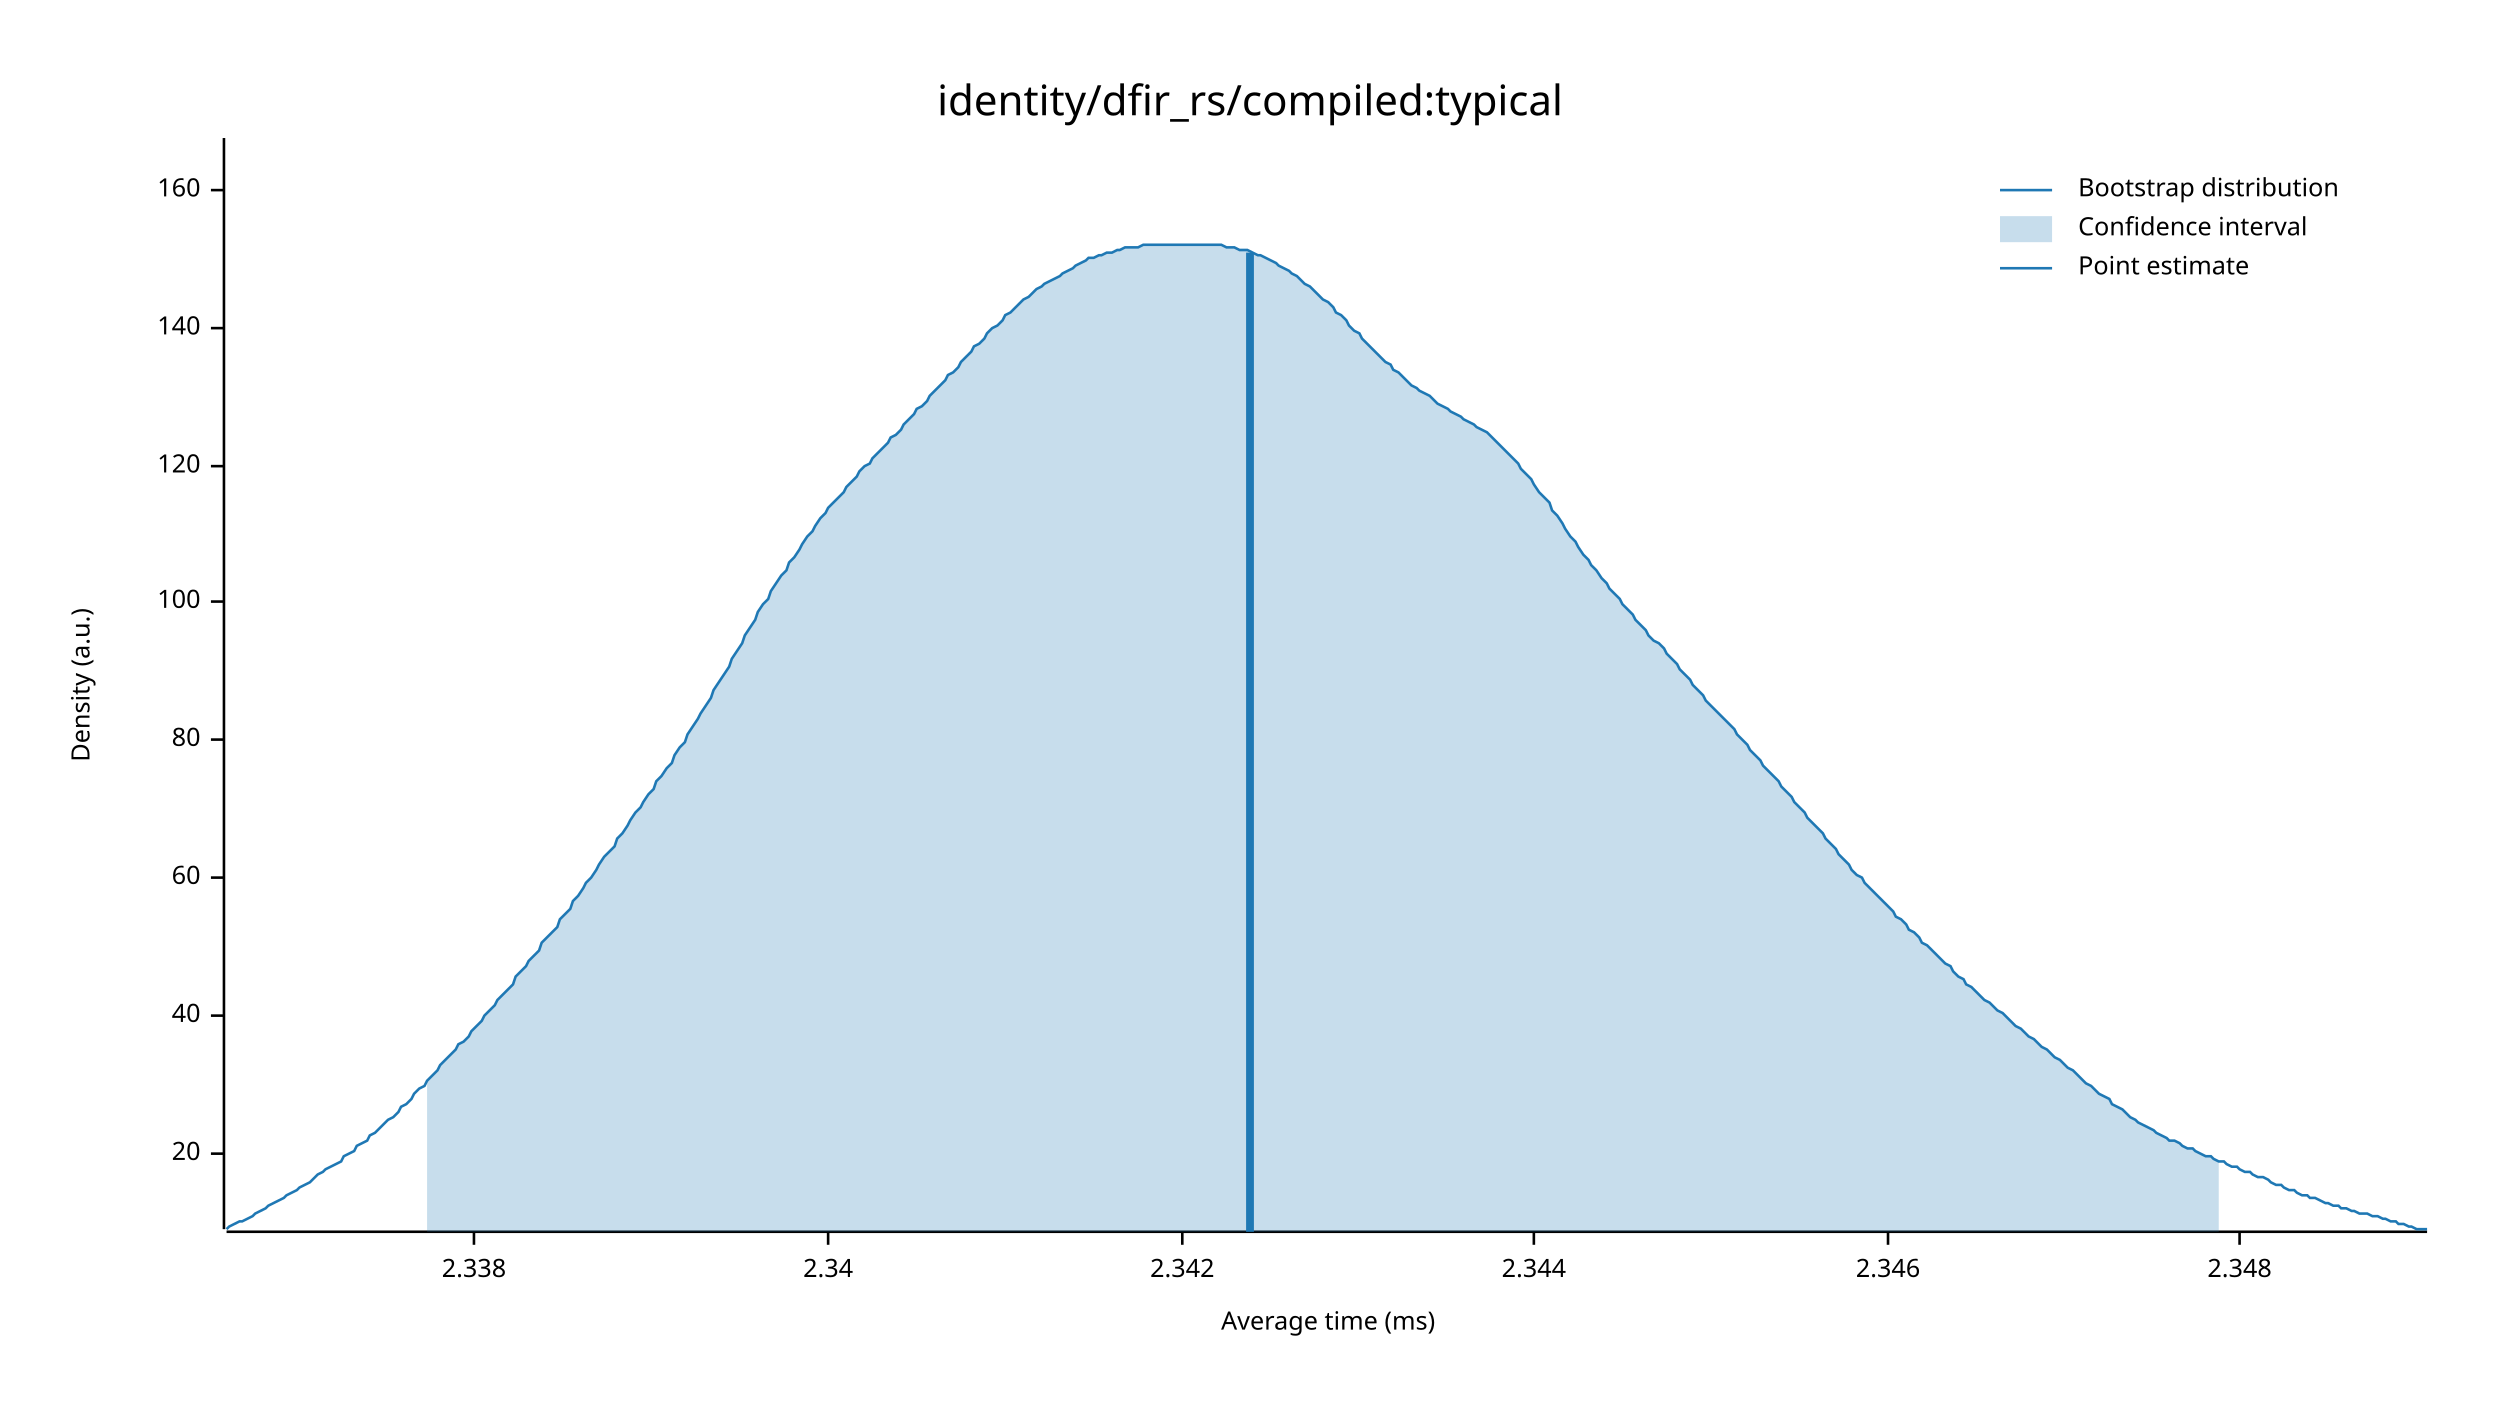
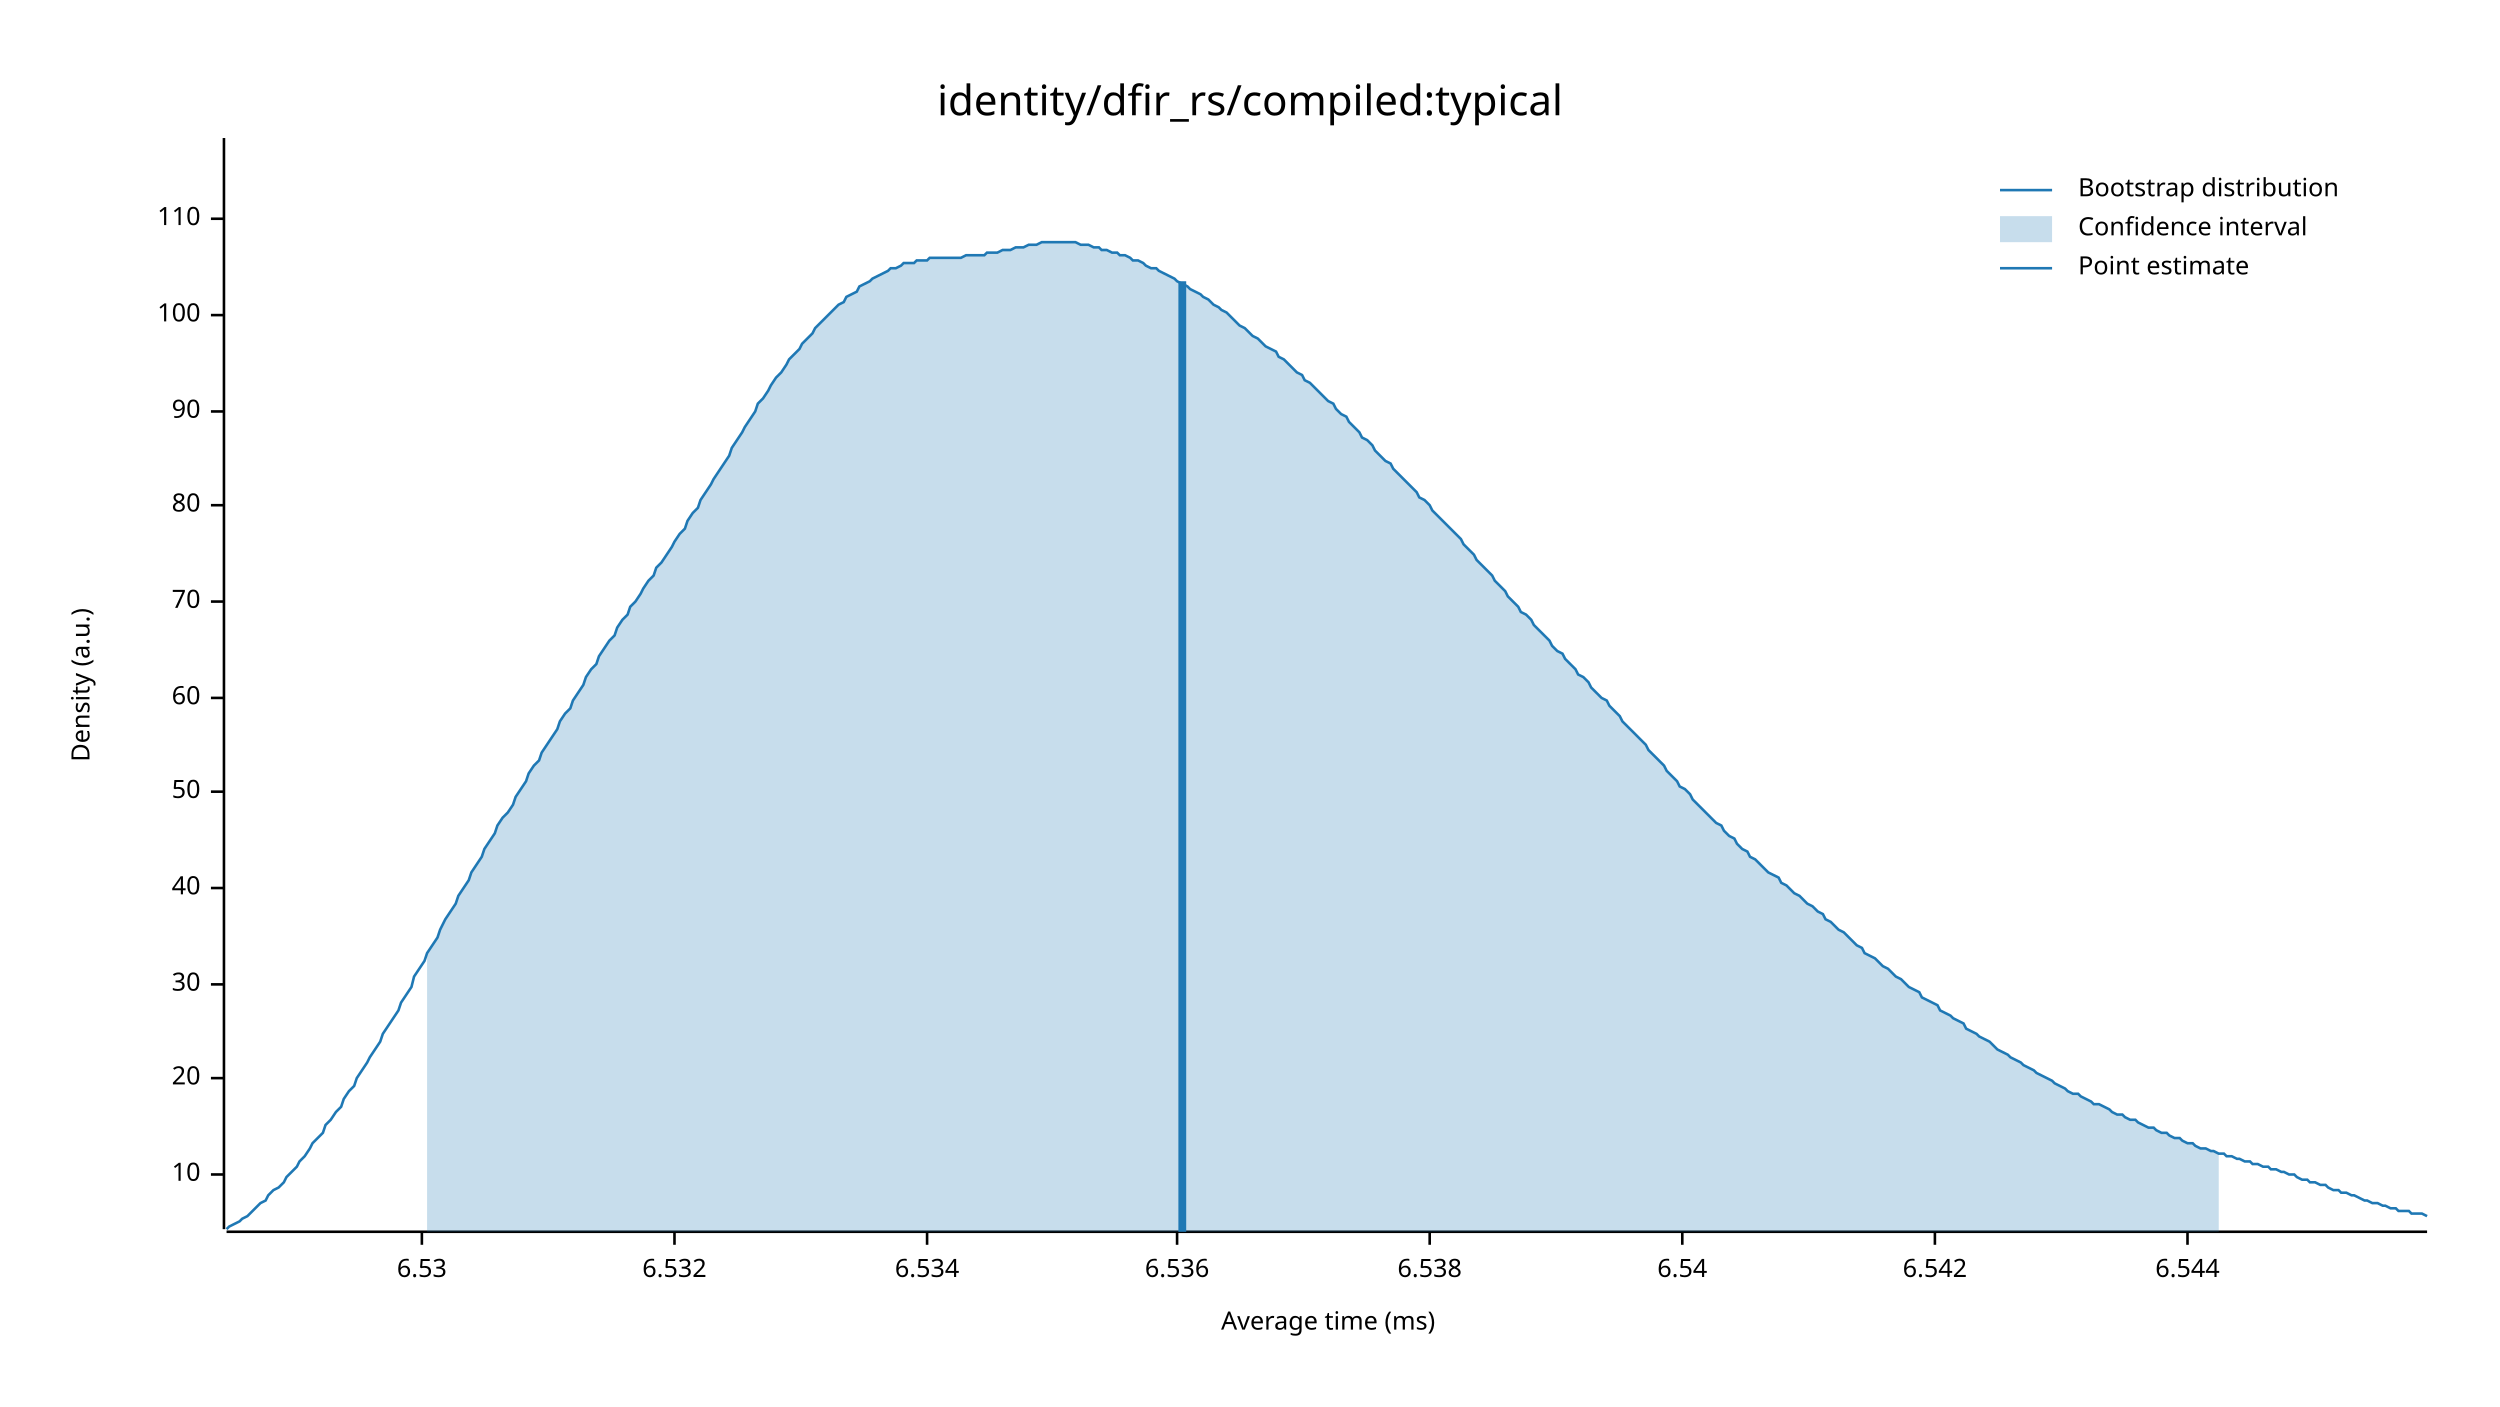
<svg xmlns="http://www.w3.org/2000/svg" width="960" height="540" viewBox="0 0 960 540">
  <text x="480" y="32" dy="0.76em" text-anchor="middle" font-family="sans-serif" font-size="16.129" opacity="1" fill="#000000">
identity/dfir_rs/compiled:typical
</text>
  <text x="27" y="263" dy="0.76em" text-anchor="middle" font-family="sans-serif" font-size="9.677" opacity="1" fill="#000000" transform="rotate(270, 27, 263)">
Density (a.u.)
</text>
  <text x="510" y="513" dy="-0.5ex" text-anchor="middle" font-family="sans-serif" font-size="9.677" opacity="1" fill="#000000">
Average time (ms)
</text>
  <polyline fill="none" opacity="1" stroke="#000000" stroke-width="1" points="86,53 86,472 " />
-   <text x="77" y="443" dy="0.5ex" text-anchor="end" font-family="sans-serif" font-size="9.677" opacity="1" fill="#000000">
+   <text x="77" y="451" dy="0.5ex" text-anchor="end" font-family="sans-serif" font-size="9.677" opacity="1" fill="#000000">
+ 10
+ </text>
+   <polyline fill="none" opacity="1" stroke="#000000" stroke-width="1" points="81,451 86,451 " />
+   <text x="77" y="414" dy="0.5ex" text-anchor="end" font-family="sans-serif" font-size="9.677" opacity="1" fill="#000000">
20
</text>
-   <polyline fill="none" opacity="1" stroke="#000000" stroke-width="1" points="81,443 86,443 " />
-   <text x="77" y="390" dy="0.5ex" text-anchor="end" font-family="sans-serif" font-size="9.677" opacity="1" fill="#000000">
+   <polyline fill="none" opacity="1" stroke="#000000" stroke-width="1" points="81,414 86,414 " />
+   <text x="77" y="378" dy="0.5ex" text-anchor="end" font-family="sans-serif" font-size="9.677" opacity="1" fill="#000000">
+ 30
+ </text>
+   <polyline fill="none" opacity="1" stroke="#000000" stroke-width="1" points="81,378 86,378 " />
+   <text x="77" y="341" dy="0.5ex" text-anchor="end" font-family="sans-serif" font-size="9.677" opacity="1" fill="#000000">
40
</text>
-   <polyline fill="none" opacity="1" stroke="#000000" stroke-width="1" points="81,390 86,390 " />
-   <text x="77" y="337" dy="0.5ex" text-anchor="end" font-family="sans-serif" font-size="9.677" opacity="1" fill="#000000">
+   <polyline fill="none" opacity="1" stroke="#000000" stroke-width="1" points="81,341 86,341 " />
+   <text x="77" y="304" dy="0.5ex" text-anchor="end" font-family="sans-serif" font-size="9.677" opacity="1" fill="#000000">
+ 50
+ </text>
+   <polyline fill="none" opacity="1" stroke="#000000" stroke-width="1" points="81,304 86,304 " />
+   <text x="77" y="268" dy="0.5ex" text-anchor="end" font-family="sans-serif" font-size="9.677" opacity="1" fill="#000000">
60
</text>
-   <polyline fill="none" opacity="1" stroke="#000000" stroke-width="1" points="81,337 86,337 " />
-   <text x="77" y="284" dy="0.5ex" text-anchor="end" font-family="sans-serif" font-size="9.677" opacity="1" fill="#000000">
+   <polyline fill="none" opacity="1" stroke="#000000" stroke-width="1" points="81,268 86,268 " />
+   <text x="77" y="231" dy="0.5ex" text-anchor="end" font-family="sans-serif" font-size="9.677" opacity="1" fill="#000000">
+ 70
+ </text>
+   <polyline fill="none" opacity="1" stroke="#000000" stroke-width="1" points="81,231 86,231 " />
+   <text x="77" y="194" dy="0.5ex" text-anchor="end" font-family="sans-serif" font-size="9.677" opacity="1" fill="#000000">
80
</text>
-   <polyline fill="none" opacity="1" stroke="#000000" stroke-width="1" points="81,284 86,284 " />
-   <text x="77" y="231" dy="0.5ex" text-anchor="end" font-family="sans-serif" font-size="9.677" opacity="1" fill="#000000">
+   <polyline fill="none" opacity="1" stroke="#000000" stroke-width="1" points="81,194 86,194 " />
+   <text x="77" y="158" dy="0.5ex" text-anchor="end" font-family="sans-serif" font-size="9.677" opacity="1" fill="#000000">
+ 90
+ </text>
+   <polyline fill="none" opacity="1" stroke="#000000" stroke-width="1" points="81,158 86,158 " />
+   <text x="77" y="121" dy="0.5ex" text-anchor="end" font-family="sans-serif" font-size="9.677" opacity="1" fill="#000000">
100
</text>
-   <polyline fill="none" opacity="1" stroke="#000000" stroke-width="1" points="81,231 86,231 " />
-   <text x="77" y="179" dy="0.5ex" text-anchor="end" font-family="sans-serif" font-size="9.677" opacity="1" fill="#000000">
- 120
+   <polyline fill="none" opacity="1" stroke="#000000" stroke-width="1" points="81,121 86,121 " />
+   <text x="77" y="84" dy="0.5ex" text-anchor="end" font-family="sans-serif" font-size="9.677" opacity="1" fill="#000000">
+ 110
</text>
-   <polyline fill="none" opacity="1" stroke="#000000" stroke-width="1" points="81,179 86,179 " />
-   <text x="77" y="126" dy="0.5ex" text-anchor="end" font-family="sans-serif" font-size="9.677" opacity="1" fill="#000000">
- 140
+   <polyline fill="none" opacity="1" stroke="#000000" stroke-width="1" points="81,84 86,84 " />
+   <polyline fill="none" opacity="1" stroke="#000000" stroke-width="1" points="87,473 932,473 " />
+   <text x="162" y="483" dy="0.76em" text-anchor="middle" font-family="sans-serif" font-size="9.677" opacity="1" fill="#000000">
+ 6.53
</text>
-   <polyline fill="none" opacity="1" stroke="#000000" stroke-width="1" points="81,126 86,126 " />
-   <text x="77" y="73" dy="0.5ex" text-anchor="end" font-family="sans-serif" font-size="9.677" opacity="1" fill="#000000">
- 160
+   <polyline fill="none" opacity="1" stroke="#000000" stroke-width="1" points="162,473 162,478 " />
+   <text x="259" y="483" dy="0.76em" text-anchor="middle" font-family="sans-serif" font-size="9.677" opacity="1" fill="#000000">
+ 6.532
</text>
-   <polyline fill="none" opacity="1" stroke="#000000" stroke-width="1" points="81,73 86,73 " />
-   <polyline fill="none" opacity="1" stroke="#000000" stroke-width="1" points="87,473 932,473 " />
-   <text x="182" y="483" dy="0.76em" text-anchor="middle" font-family="sans-serif" font-size="9.677" opacity="1" fill="#000000">
- 2.338
+   <polyline fill="none" opacity="1" stroke="#000000" stroke-width="1" points="259,473 259,478 " />
+   <text x="356" y="483" dy="0.76em" text-anchor="middle" font-family="sans-serif" font-size="9.677" opacity="1" fill="#000000">
+ 6.534
</text>
-   <polyline fill="none" opacity="1" stroke="#000000" stroke-width="1" points="182,473 182,478 " />
-   <text x="318" y="483" dy="0.76em" text-anchor="middle" font-family="sans-serif" font-size="9.677" opacity="1" fill="#000000">
- 2.34
+   <polyline fill="none" opacity="1" stroke="#000000" stroke-width="1" points="356,473 356,478 " />
+   <text x="452" y="483" dy="0.76em" text-anchor="middle" font-family="sans-serif" font-size="9.677" opacity="1" fill="#000000">
+ 6.536
</text>
-   <polyline fill="none" opacity="1" stroke="#000000" stroke-width="1" points="318,473 318,478 " />
-   <text x="454" y="483" dy="0.76em" text-anchor="middle" font-family="sans-serif" font-size="9.677" opacity="1" fill="#000000">
- 2.342
+   <polyline fill="none" opacity="1" stroke="#000000" stroke-width="1" points="452,473 452,478 " />
+   <text x="549" y="483" dy="0.76em" text-anchor="middle" font-family="sans-serif" font-size="9.677" opacity="1" fill="#000000">
+ 6.538
</text>
-   <polyline fill="none" opacity="1" stroke="#000000" stroke-width="1" points="454,473 454,478 " />
-   <text x="589" y="483" dy="0.76em" text-anchor="middle" font-family="sans-serif" font-size="9.677" opacity="1" fill="#000000">
- 2.344
+   <polyline fill="none" opacity="1" stroke="#000000" stroke-width="1" points="549,473 549,478 " />
+   <text x="646" y="483" dy="0.76em" text-anchor="middle" font-family="sans-serif" font-size="9.677" opacity="1" fill="#000000">
+ 6.54
</text>
-   <polyline fill="none" opacity="1" stroke="#000000" stroke-width="1" points="589,473 589,478 " />
-   <text x="725" y="483" dy="0.76em" text-anchor="middle" font-family="sans-serif" font-size="9.677" opacity="1" fill="#000000">
- 2.346
+   <polyline fill="none" opacity="1" stroke="#000000" stroke-width="1" points="646,473 646,478 " />
+   <text x="743" y="483" dy="0.76em" text-anchor="middle" font-family="sans-serif" font-size="9.677" opacity="1" fill="#000000">
+ 6.542
</text>
-   <polyline fill="none" opacity="1" stroke="#000000" stroke-width="1" points="725,473 725,478 " />
-   <text x="860" y="483" dy="0.76em" text-anchor="middle" font-family="sans-serif" font-size="9.677" opacity="1" fill="#000000">
- 2.348
+   <polyline fill="none" opacity="1" stroke="#000000" stroke-width="1" points="743,473 743,478 " />
+   <text x="840" y="483" dy="0.76em" text-anchor="middle" font-family="sans-serif" font-size="9.677" opacity="1" fill="#000000">
+ 6.544
</text>
-   <polyline fill="none" opacity="1" stroke="#000000" stroke-width="1" points="860,473 860,478 " />
-   <polyline fill="none" opacity="1" stroke="#1F78B4" stroke-width="1" points="87,472 88,471 90,470 92,469 93,469 95,468 97,467 98,466 100,465 102,464 103,463 105,462 107,461 109,460 110,459 112,458 114,457 115,456 117,455 119,454 120,453 122,451 124,450 125,449 127,448 129,447 131,446 132,444 134,443 136,442 137,440 139,439 141,438 142,436 144,435 146,433 147,432 149,430 151,429 153,427 154,425 156,424 158,422 159,420 161,418 163,417 164,415 166,413 168,411 169,409 171,407 173,405 175,403 176,401 178,400 180,398 181,396 183,394 185,392 186,390 188,388 190,386 191,384 193,382 195,380 197,378 198,375 200,373 202,371 203,369 205,367 207,365 208,362 210,360 212,358 214,356 215,353 217,351 219,349 220,346 222,344 224,341 225,339 227,337 229,334 230,332 232,329 234,327 236,325 237,322 239,320 241,317 242,315 244,312 246,310 247,308 249,305 251,303 252,300 254,298 256,295 258,293 259,290 261,287 263,285 264,282 266,279 268,276 269,274 271,271 273,268 274,265 276,262 278,259 280,256 281,253 283,250 285,247 286,244 288,241 290,238 291,235 293,232 295,230 296,227 298,224 300,221 302,219 303,216 305,214 307,211 308,209 310,206 312,204 313,202 315,199 317,197 318,195 320,193 322,191 324,189 325,187 327,185 329,183 330,181 332,179 334,178 335,176 337,174 339,172 341,170 342,168 344,167 346,165 347,163 349,161 351,159 352,157 354,156 356,154 357,152 359,150 361,148 363,146 364,144 366,143 368,141 369,139 371,137 373,135 374,133 376,132 378,130 379,128 381,126 383,125 385,123 386,121 388,120 390,118 391,117 393,115 395,114 396,113 398,111 400,110 401,109 403,108 405,107 407,106 408,105 410,104 412,103 413,102 415,101 417,100 418,99 420,99 422,98 423,98 425,97 427,97 429,96 430,96 432,95 434,95 435,95 437,95 439,94 440,94 442,94 444,94 445,94 447,94 449,94 451,94 452,94 454,94 456,94 457,94 459,94 461,94 462,94 464,94 466,94 468,94 469,94 471,95 473,95 474,95 476,96 478,96 479,96 481,97 483,98 484,98 486,99 488,100 490,101 491,102 493,103 495,104 496,105 498,106 500,108 501,109 503,110 505,112 506,113 508,115 510,116 512,118 513,120 515,121 517,123 518,125 520,127 522,128 523,130 525,132 527,134 528,135 530,137 532,139 534,140 535,142 537,143 539,145 540,146 542,148 544,149 545,150 547,151 549,152 550,153 552,155 554,156 556,157 557,158 559,159 561,160 562,161 564,162 566,163 567,164 569,165 571,166 573,168 574,169 576,171 578,173 579,174 581,176 583,178 584,180 586,182 588,184 589,186 591,189 593,191 595,193 596,196 598,198 600,201 601,203 603,206 605,208 606,210 608,213 610,215 611,217 613,219 615,222 617,224 618,226 620,228 622,230 623,232 625,234 627,236 628,238 630,240 632,242 633,244 635,246 637,247 639,249 640,251 642,253 644,255 645,257 647,259 649,261 650,263 652,265 654,267 655,269 657,271 659,273 661,275 662,276 664,278 666,280 667,282 669,284 671,286 672,288 674,290 676,292 677,294 679,296 681,298 683,300 684,302 686,304 688,306 689,308 691,310 693,312 694,314 696,316 698,318 700,320 701,322 703,324 705,326 706,328 708,330 710,332 711,334 713,336 715,337 716,339 718,341 720,343 722,345 723,346 725,348 727,350 728,352 730,353 732,355 733,357 735,358 737,360 738,362 740,363 742,365 744,367 745,368 747,370 749,371 750,373 752,375 754,376 755,378 757,379 759,381 760,382 762,384 764,385 766,387 767,388 769,389 771,391 772,392 774,394 776,395 777,396 779,398 781,399 782,400 784,402 786,403 788,405 789,406 791,407 793,409 794,410 796,411 798,413 799,414 801,416 803,417 804,418 806,420 808,421 810,422 811,424 813,425 815,426 816,427 818,429 820,430 821,431 823,432 825,433 827,434 828,435 830,436 832,437 833,438 835,438 837,439 838,440 840,441 842,441 843,442 845,443 847,444 849,444 850,445 852,446 854,446 855,447 857,448 859,448 860,449 862,450 864,450 865,451 867,452 869,452 871,453 872,454 874,455 876,455 877,456 879,457 881,457 882,458 884,459 886,459 887,460 889,460 891,461 893,462 894,462 896,463 898,463 899,464 901,464 903,465 904,465 906,466 908,466 909,466 911,467 913,467 915,468 916,468 918,469 920,469 921,470 923,470 925,471 926,471 928,472 930,472 932,472 " />
-   <polygon opacity="0.25" fill="#1F78B4" points="164,415 166,413 168,411 169,409 171,407 173,405 175,403 176,401 178,400 180,398 181,396 183,394 185,392 186,390 188,388 190,386 191,384 193,382 195,380 197,378 198,375 200,373 202,371 203,369 205,367 207,365 208,362 210,360 212,358 214,356 215,353 217,351 219,349 220,346 222,344 224,341 225,339 227,337 229,334 230,332 232,329 234,327 236,325 237,322 239,320 241,317 242,315 244,312 246,310 247,308 249,305 251,303 252,300 254,298 256,295 258,293 259,290 261,287 263,285 264,282 266,279 268,276 269,274 271,271 273,268 274,265 276,262 278,259 280,256 281,253 283,250 285,247 286,244 288,241 290,238 291,235 293,232 295,230 296,227 298,224 300,221 302,219 303,216 305,214 307,211 308,209 310,206 312,204 313,202 315,199 317,197 318,195 320,193 322,191 324,189 325,187 327,185 329,183 330,181 332,179 334,178 335,176 337,174 339,172 341,170 342,168 344,167 346,165 347,163 349,161 351,159 352,157 354,156 356,154 357,152 359,150 361,148 363,146 364,144 366,143 368,141 369,139 371,137 373,135 374,133 376,132 378,130 379,128 381,126 383,125 385,123 386,121 388,120 390,118 391,117 393,115 395,114 396,113 398,111 400,110 401,109 403,108 405,107 407,106 408,105 410,104 412,103 413,102 415,101 417,100 418,99 420,99 422,98 423,98 425,97 427,97 429,96 430,96 432,95 434,95 435,95 437,95 439,94 440,94 442,94 444,94 445,94 447,94 449,94 451,94 452,94 454,94 456,94 457,94 459,94 461,94 462,94 464,94 466,94 468,94 469,94 471,95 473,95 474,95 476,96 478,96 479,96 481,97 483,98 484,98 486,99 488,100 490,101 491,102 493,103 495,104 496,105 498,106 500,108 501,109 503,110 505,112 506,113 508,115 510,116 512,118 513,120 515,121 517,123 518,125 520,127 522,128 523,130 525,132 527,134 528,135 530,137 532,139 534,140 535,142 537,143 539,145 540,146 542,148 544,149 545,150 547,151 549,152 550,153 552,155 554,156 556,157 557,158 559,159 561,160 562,161 564,162 566,163 567,164 569,165 571,166 573,168 574,169 576,171 578,173 579,174 581,176 583,178 584,180 586,182 588,184 589,186 591,189 593,191 595,193 596,196 598,198 600,201 601,203 603,206 605,208 606,210 608,213 610,215 611,217 613,219 615,222 617,224 618,226 620,228 622,230 623,232 625,234 627,236 628,238 630,240 632,242 633,244 635,246 637,247 639,249 640,251 642,253 644,255 645,257 647,259 649,261 650,263 652,265 654,267 655,269 657,271 659,273 661,275 662,276 664,278 666,280 667,282 669,284 671,286 672,288 674,290 676,292 677,294 679,296 681,298 683,300 684,302 686,304 688,306 689,308 691,310 693,312 694,314 696,316 698,318 700,320 701,322 703,324 705,326 706,328 708,330 710,332 711,334 713,336 715,337 716,339 718,341 720,343 722,345 723,346 725,348 727,350 728,352 730,353 732,355 733,357 735,358 737,360 738,362 740,363 742,365 744,367 745,368 747,370 749,371 750,373 752,375 754,376 755,378 757,379 759,381 760,382 762,384 764,385 766,387 767,388 769,389 771,391 772,392 774,394 776,395 777,396 779,398 781,399 782,400 784,402 786,403 788,405 789,406 791,407 793,409 794,410 796,411 798,413 799,414 801,416 803,417 804,418 806,420 808,421 810,422 811,424 813,425 815,426 816,427 818,429 820,430 821,431 823,432 825,433 827,434 828,435 830,436 832,437 833,438 835,438 837,439 838,440 840,441 842,441 843,442 845,443 847,444 849,444 850,445 852,446 852,473 164,473 " />
-   <polyline fill="none" opacity="1" stroke="#1F78B4" stroke-width="3" points="480,473 480,97 " />
+   <polyline fill="none" opacity="1" stroke="#000000" stroke-width="1" points="840,473 840,478 " />
+   <polyline fill="none" opacity="1" stroke="#1F78B4" stroke-width="1" points="87,472 88,471 90,470 92,469 93,468 95,467 97,465 98,464 100,462 102,461 103,459 105,457 107,456 109,454 110,452 112,450 114,448 115,446 117,444 119,441 120,439 122,437 124,435 125,432 127,430 129,427 131,425 132,422 134,419 136,417 137,414 139,411 141,408 142,406 144,403 146,400 147,397 149,394 151,391 153,388 154,385 156,382 158,379 159,375 161,372 163,369 164,366 166,363 168,360 169,357 171,353 173,350 175,347 176,344 178,341 180,338 181,335 183,332 185,329 186,326 188,323 190,320 191,317 193,314 195,312 197,309 198,306 200,303 202,300 203,297 205,294 207,292 208,289 210,286 212,283 214,280 215,277 217,274 219,272 220,269 222,266 224,263 225,260 227,257 229,255 230,252 232,249 234,246 236,244 237,241 239,238 241,236 242,233 244,231 246,228 247,226 249,223 251,221 252,218 254,216 256,213 258,210 259,208 261,205 263,203 264,200 266,197 268,195 269,192 271,189 273,186 274,184 276,181 278,178 280,175 281,172 283,169 285,166 286,164 288,161 290,158 291,155 293,153 295,150 296,148 298,145 300,143 302,140 303,138 305,136 307,134 308,132 310,130 312,128 313,126 315,124 317,122 318,121 320,119 322,117 324,116 325,114 327,113 329,112 330,110 332,109 334,108 335,107 337,106 339,105 341,104 342,103 344,103 346,102 347,101 349,101 351,101 352,100 354,100 356,100 357,99 359,99 361,99 363,99 364,99 366,99 368,99 369,99 371,98 373,98 374,98 376,98 378,98 379,97 381,97 383,97 385,96 386,96 388,96 390,95 391,95 393,95 395,94 396,94 398,94 400,93 401,93 403,93 405,93 407,93 408,93 410,93 412,93 413,93 415,94 417,94 418,94 420,95 422,95 423,96 425,96 427,97 429,97 430,98 432,98 434,99 435,100 437,100 439,101 440,102 442,103 444,103 445,104 447,105 449,106 451,107 452,108 454,109 456,110 457,111 459,112 461,113 462,114 464,115 466,117 468,118 469,119 471,120 473,122 474,123 476,125 478,126 479,127 481,129 483,130 484,131 486,133 488,134 490,135 491,137 493,138 495,140 496,141 498,143 500,144 501,146 503,147 505,149 506,150 508,152 510,154 512,155 513,157 515,159 517,160 518,162 520,164 522,166 523,168 525,169 527,171 528,173 530,175 532,177 534,178 535,180 537,182 539,184 540,185 542,187 544,189 545,191 547,192 549,194 550,196 552,198 554,200 556,202 557,203 559,205 561,207 562,209 564,211 566,213 567,215 569,217 571,219 573,221 574,223 576,225 578,227 579,229 581,231 583,233 584,235 586,236 588,238 589,240 591,242 593,244 595,246 596,248 598,250 600,251 601,253 603,255 605,257 606,259 608,260 610,262 611,264 613,266 615,268 617,269 618,271 620,273 622,275 623,277 625,279 627,281 628,282 630,284 632,286 633,288 635,290 637,292 639,294 640,296 642,298 644,300 645,302 647,303 649,305 650,307 652,309 654,311 655,312 657,314 659,316 661,317 662,319 664,321 666,322 667,324 669,326 671,327 672,329 674,330 676,332 677,333 679,335 681,336 683,337 684,339 686,340 688,342 689,343 691,344 693,346 694,347 696,348 698,350 700,351 701,353 703,354 705,356 706,357 708,358 710,360 711,361 713,363 715,364 716,366 718,367 720,368 722,370 723,371 725,372 727,374 728,375 730,376 732,378 733,379 735,380 737,381 738,383 740,384 742,385 744,386 745,388 747,389 749,390 750,391 752,392 754,393 755,395 757,396 759,397 760,398 762,399 764,400 766,402 767,403 769,404 771,405 772,406 774,407 776,408 777,409 779,410 781,411 782,412 784,413 786,414 788,415 789,416 791,417 793,418 794,419 796,420 798,420 799,421 801,422 803,423 804,424 806,424 808,425 810,426 811,427 813,428 815,428 816,429 818,430 820,430 821,431 823,432 825,433 827,433 828,434 830,435 832,435 833,436 835,437 837,437 838,438 840,439 842,439 843,440 845,441 847,441 849,442 850,442 852,443 854,443 855,444 857,444 859,445 860,445 862,446 864,446 865,447 867,447 869,448 871,448 872,449 874,449 876,450 877,450 879,451 881,451 882,452 884,453 886,453 887,454 889,454 891,455 893,455 894,456 896,457 898,457 899,458 901,458 903,459 904,459 906,460 908,461 909,461 911,462 913,462 915,463 916,463 918,464 920,464 921,465 923,465 925,465 926,466 928,466 930,466 932,467 " />
+   <polygon opacity="0.25" fill="#1F78B4" points="164,366 166,363 168,360 169,357 171,353 173,350 175,347 176,344 178,341 180,338 181,335 183,332 185,329 186,326 188,323 190,320 191,317 193,314 195,312 197,309 198,306 200,303 202,300 203,297 205,294 207,292 208,289 210,286 212,283 214,280 215,277 217,274 219,272 220,269 222,266 224,263 225,260 227,257 229,255 230,252 232,249 234,246 236,244 237,241 239,238 241,236 242,233 244,231 246,228 247,226 249,223 251,221 252,218 254,216 256,213 258,210 259,208 261,205 263,203 264,200 266,197 268,195 269,192 271,189 273,186 274,184 276,181 278,178 280,175 281,172 283,169 285,166 286,164 288,161 290,158 291,155 293,153 295,150 296,148 298,145 300,143 302,140 303,138 305,136 307,134 308,132 310,130 312,128 313,126 315,124 317,122 318,121 320,119 322,117 324,116 325,114 327,113 329,112 330,110 332,109 334,108 335,107 337,106 339,105 341,104 342,103 344,103 346,102 347,101 349,101 351,101 352,100 354,100 356,100 357,99 359,99 361,99 363,99 364,99 366,99 368,99 369,99 371,98 373,98 374,98 376,98 378,98 379,97 381,97 383,97 385,96 386,96 388,96 390,95 391,95 393,95 395,94 396,94 398,94 400,93 401,93 403,93 405,93 407,93 408,93 410,93 412,93 413,93 415,94 417,94 418,94 420,95 422,95 423,96 425,96 427,97 429,97 430,98 432,98 434,99 435,100 437,100 439,101 440,102 442,103 444,103 445,104 447,105 449,106 451,107 452,108 454,109 456,110 457,111 459,112 461,113 462,114 464,115 466,117 468,118 469,119 471,120 473,122 474,123 476,125 478,126 479,127 481,129 483,130 484,131 486,133 488,134 490,135 491,137 493,138 495,140 496,141 498,143 500,144 501,146 503,147 505,149 506,150 508,152 510,154 512,155 513,157 515,159 517,160 518,162 520,164 522,166 523,168 525,169 527,171 528,173 530,175 532,177 534,178 535,180 537,182 539,184 540,185 542,187 544,189 545,191 547,192 549,194 550,196 552,198 554,200 556,202 557,203 559,205 561,207 562,209 564,211 566,213 567,215 569,217 571,219 573,221 574,223 576,225 578,227 579,229 581,231 583,233 584,235 586,236 588,238 589,240 591,242 593,244 595,246 596,248 598,250 600,251 601,253 603,255 605,257 606,259 608,260 610,262 611,264 613,266 615,268 617,269 618,271 620,273 622,275 623,277 625,279 627,281 628,282 630,284 632,286 633,288 635,290 637,292 639,294 640,296 642,298 644,300 645,302 647,303 649,305 650,307 652,309 654,311 655,312 657,314 659,316 661,317 662,319 664,321 666,322 667,324 669,326 671,327 672,329 674,330 676,332 677,333 679,335 681,336 683,337 684,339 686,340 688,342 689,343 691,344 693,346 694,347 696,348 698,350 700,351 701,353 703,354 705,356 706,357 708,358 710,360 711,361 713,363 715,364 716,366 718,367 720,368 722,370 723,371 725,372 727,374 728,375 730,376 732,378 733,379 735,380 737,381 738,383 740,384 742,385 744,386 745,388 747,389 749,390 750,391 752,392 754,393 755,395 757,396 759,397 760,398 762,399 764,400 766,402 767,403 769,404 771,405 772,406 774,407 776,408 777,409 779,410 781,411 782,412 784,413 786,414 788,415 789,416 791,417 793,418 794,419 796,420 798,420 799,421 801,422 803,423 804,424 806,424 808,425 810,426 811,427 813,428 815,428 816,429 818,430 820,430 821,431 823,432 825,433 827,433 828,434 830,435 832,435 833,436 835,437 837,437 838,438 840,439 842,439 843,440 845,441 847,441 849,442 850,442 852,443 852,473 164,473 " />
+   <polyline fill="none" opacity="1" stroke="#1F78B4" stroke-width="3" points="454,473 454,108 " />
  <text x="798" y="68" dy="0.76em" text-anchor="start" font-family="sans-serif" font-size="9.677" opacity="1" fill="#000000">
Bootstrap distribution
</text>
  <text x="798" y="83" dy="0.76em" text-anchor="start" font-family="sans-serif" font-size="9.677" opacity="1" fill="#000000">
Confidence interval
</text>
  <text x="798" y="98" dy="0.76em" text-anchor="start" font-family="sans-serif" font-size="9.677" opacity="1" fill="#000000">
Point estimate
</text>
  <polyline fill="none" opacity="1" stroke="#1F78B4" stroke-width="1" points="768,73 788,73 " />
  <rect x="768" y="83" width="20" height="10" opacity="0.25" fill="#1F78B4" stroke="none" />
  <polyline fill="none" opacity="1" stroke="#1F78B4" stroke-width="1" points="768,103 788,103 " />
</svg>
